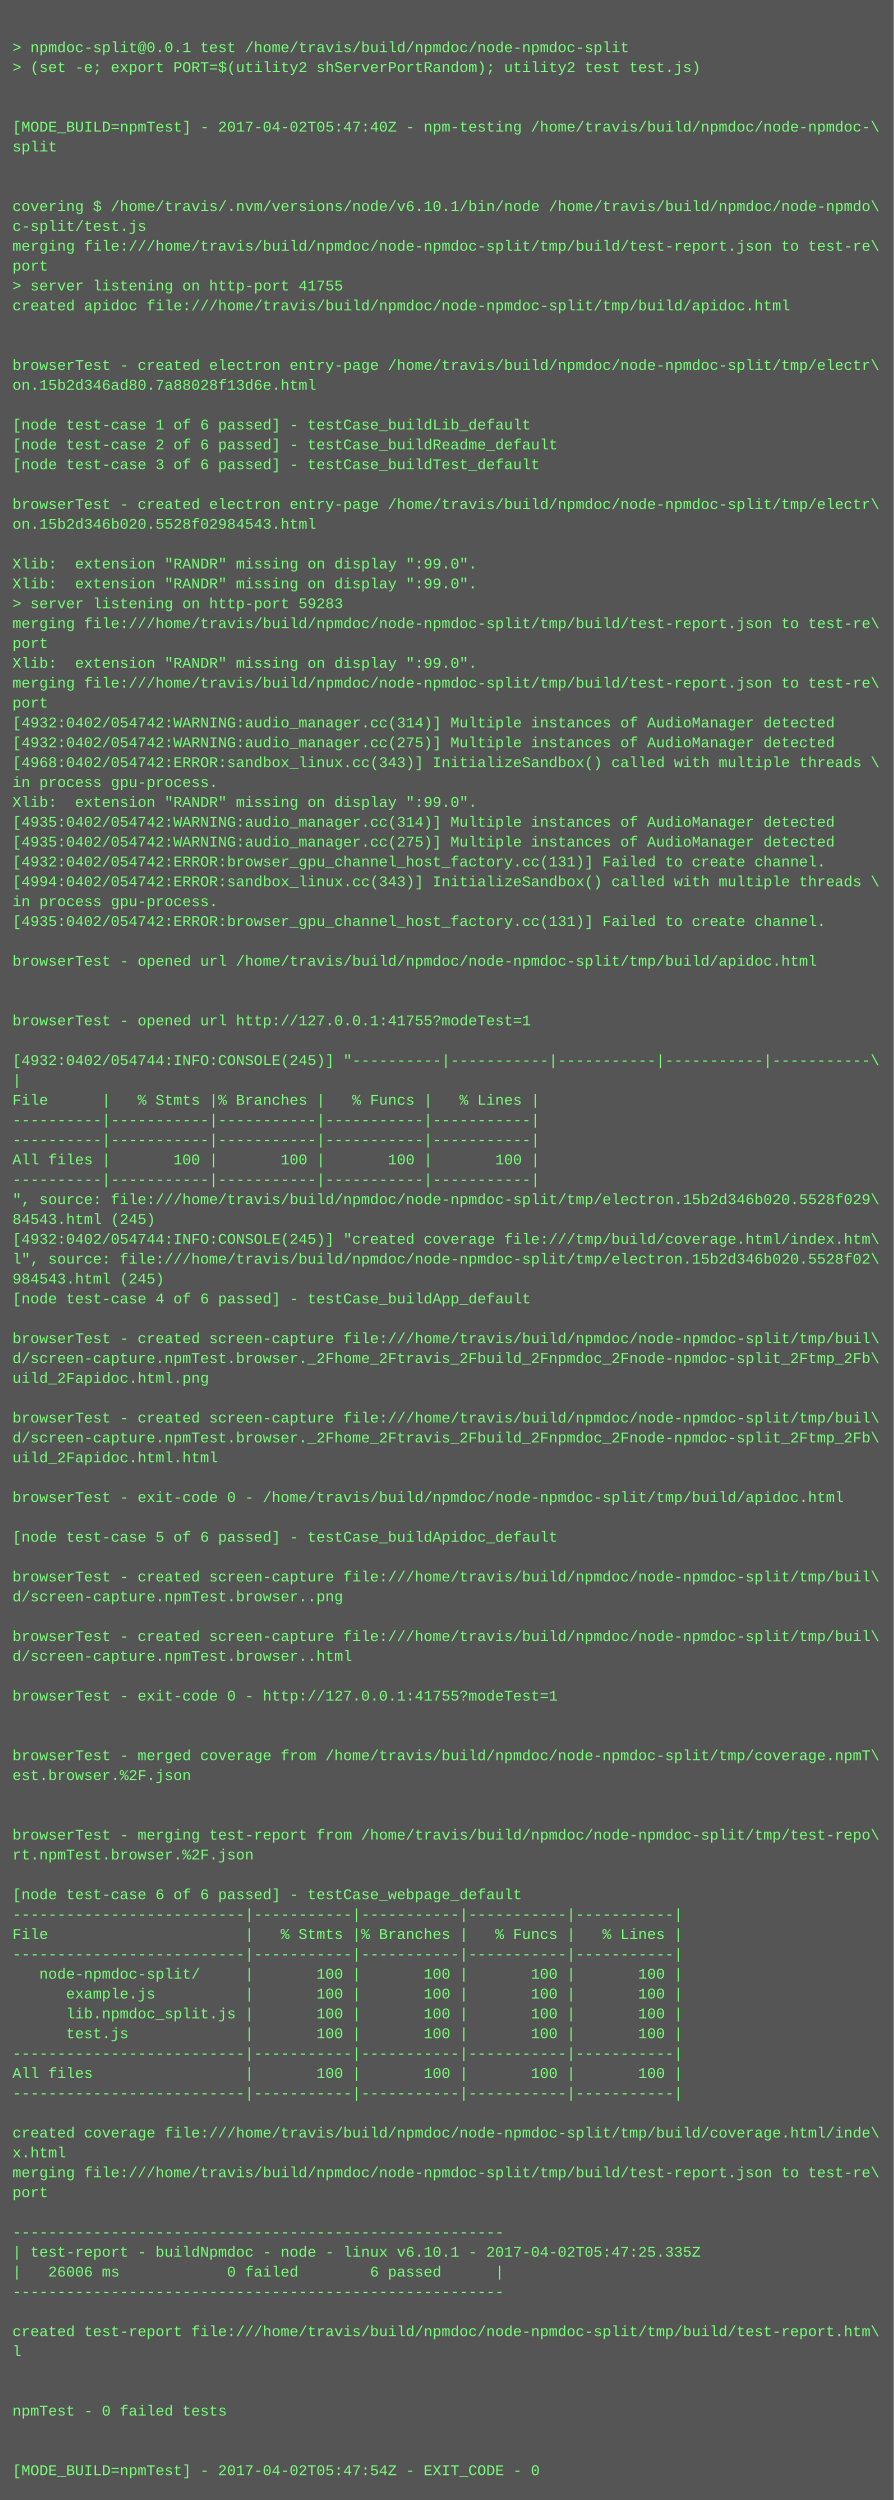
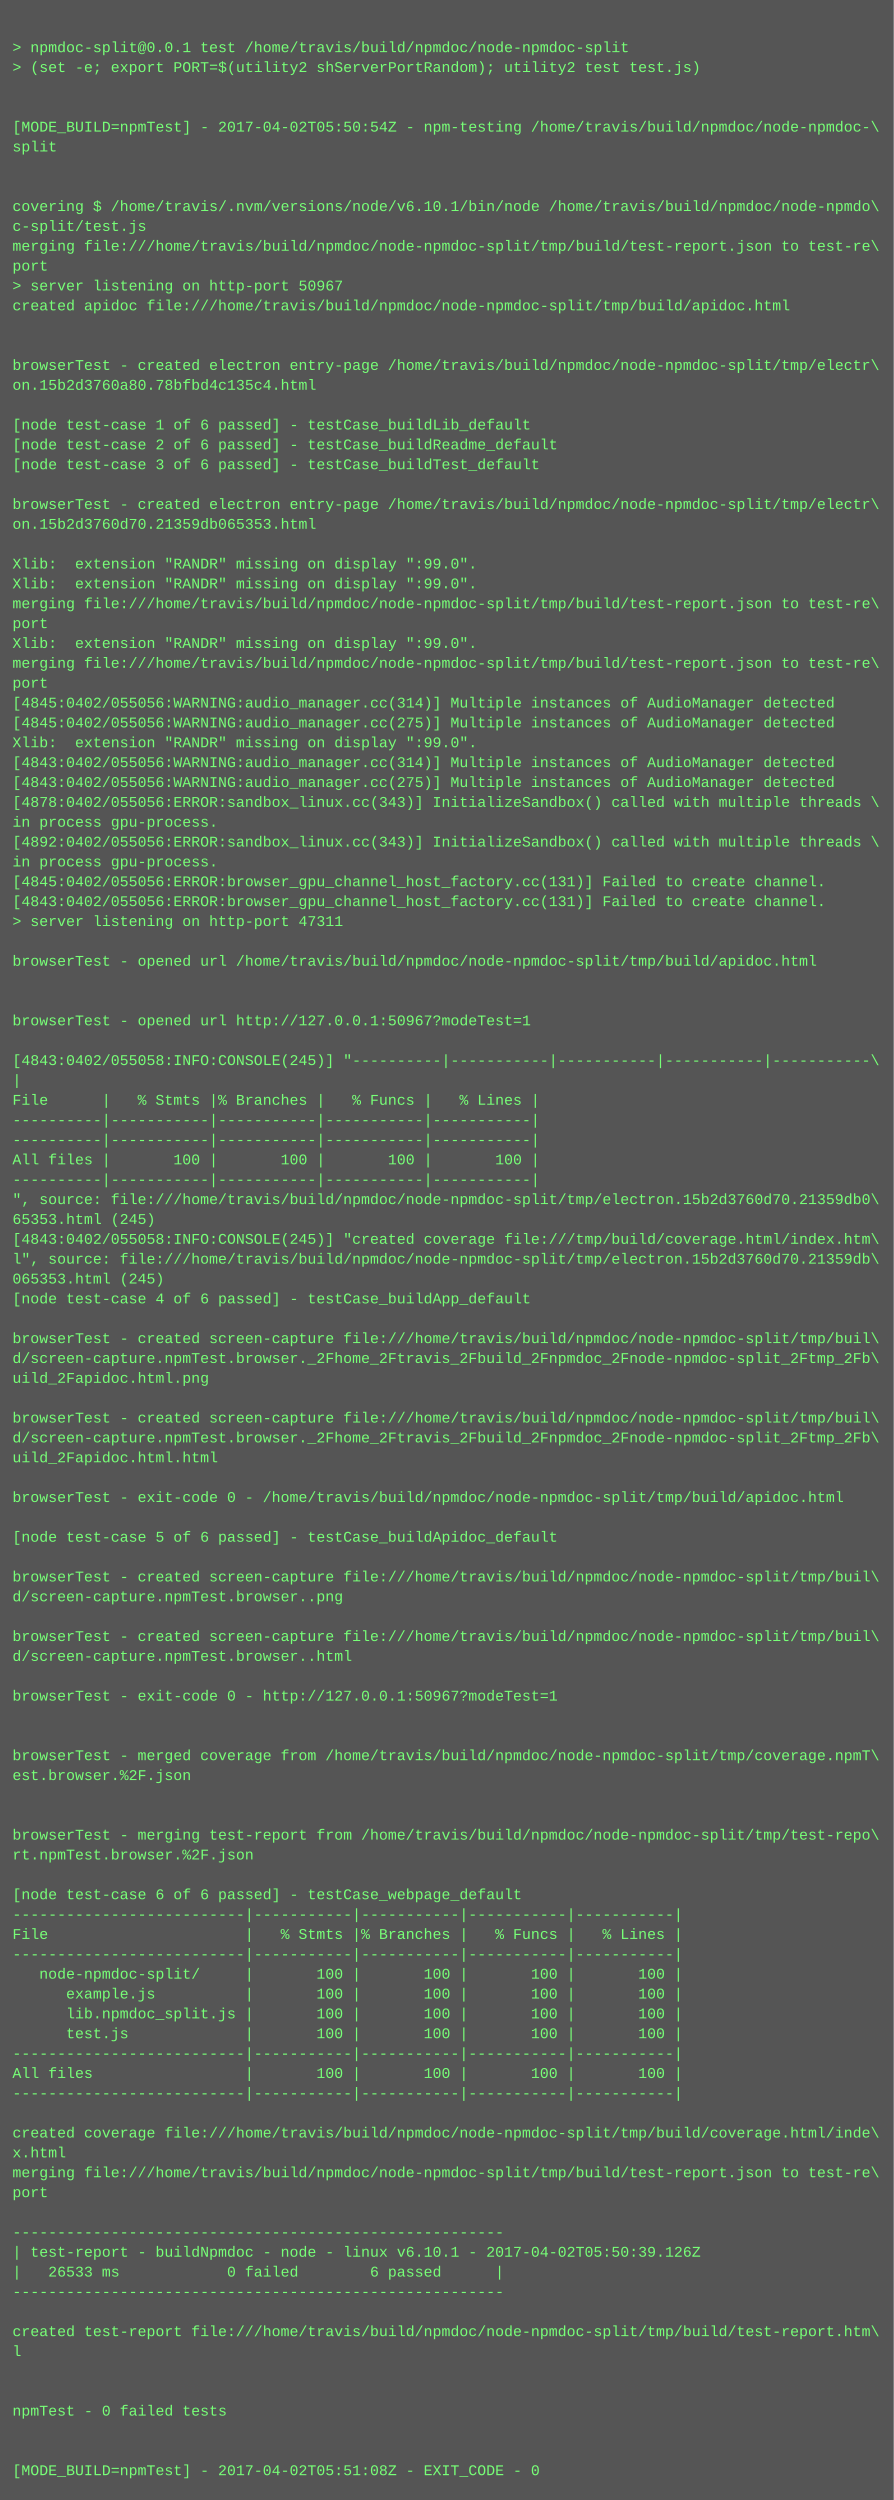
<svg xmlns="http://www.w3.org/2000/svg" height="2014" width="720">
  <rect height="2014" fill="#555" width="720" />
  <text fill="#7f7" font-family="Courier New" font-size="12" xml:space="preserve">
    <tspan x="10" y="26" />
    <tspan x="10" y="42">&gt; npmdoc-split@0.0.1 test /home/travis/build/npmdoc/node-npmdoc-split</tspan>
    <tspan x="10" y="58">&gt; (set -e; export PORT=$(utility2 shServerPortRandom); utility2 test test.js)</tspan>
    <tspan x="10" y="74" />
    <tspan x="10" y="90" />
-     <tspan x="10" y="106">[MODE_BUILD=npmTest] - 2017-04-02T05:47:40Z - npm-testing /home/travis/build/npmdoc/node-npmdoc-\</tspan>
+     <tspan x="10" y="106">[MODE_BUILD=npmTest] - 2017-04-02T05:50:54Z - npm-testing /home/travis/build/npmdoc/node-npmdoc-\</tspan>
    <tspan x="10" y="122">split</tspan>
    <tspan x="10" y="138" />
    <tspan x="10" y="154" />
    <tspan x="10" y="170">covering $ /home/travis/.nvm/versions/node/v6.10.1/bin/node /home/travis/build/npmdoc/node-npmdo\</tspan>
    <tspan x="10" y="186">c-split/test.js</tspan>
    <tspan x="10" y="202">merging file:///home/travis/build/npmdoc/node-npmdoc-split/tmp/build/test-report.json to test-re\</tspan>
    <tspan x="10" y="218">port</tspan>
-     <tspan x="10" y="234">&gt; server listening on http-port 41755</tspan>
+     <tspan x="10" y="234">&gt; server listening on http-port 50967</tspan>
    <tspan x="10" y="250">created apidoc file:///home/travis/build/npmdoc/node-npmdoc-split/tmp/build/apidoc.html</tspan>
    <tspan x="10" y="266" />
    <tspan x="10" y="282" />
    <tspan x="10" y="298">browserTest - created electron entry-page /home/travis/build/npmdoc/node-npmdoc-split/tmp/electr\</tspan>
-     <tspan x="10" y="314">on.15b2d346ad80.7a88028f13d6e.html</tspan>
+     <tspan x="10" y="314">on.15b2d3760a80.78bfbd4c135c4.html</tspan>
    <tspan x="10" y="330" />
    <tspan x="10" y="346">[node test-case 1 of 6 passed] - testCase_buildLib_default</tspan>
    <tspan x="10" y="362">[node test-case 2 of 6 passed] - testCase_buildReadme_default</tspan>
    <tspan x="10" y="378">[node test-case 3 of 6 passed] - testCase_buildTest_default</tspan>
    <tspan x="10" y="394" />
    <tspan x="10" y="410">browserTest - created electron entry-page /home/travis/build/npmdoc/node-npmdoc-split/tmp/electr\</tspan>
-     <tspan x="10" y="426">on.15b2d346b020.5528f02984543.html</tspan>
+     <tspan x="10" y="426">on.15b2d3760d70.21359db065353.html</tspan>
    <tspan x="10" y="442" />
    <tspan x="10" y="458">Xlib:  extension "RANDR" missing on display ":99.0".</tspan>
    <tspan x="10" y="474">Xlib:  extension "RANDR" missing on display ":99.0".</tspan>
-     <tspan x="10" y="490">&gt; server listening on http-port 59283</tspan>
-     <tspan x="10" y="506">merging file:///home/travis/build/npmdoc/node-npmdoc-split/tmp/build/test-report.json to test-re\</tspan>
-     <tspan x="10" y="522">port</tspan>
-     <tspan x="10" y="538">Xlib:  extension "RANDR" missing on display ":99.0".</tspan>
-     <tspan x="10" y="554">merging file:///home/travis/build/npmdoc/node-npmdoc-split/tmp/build/test-report.json to test-re\</tspan>
-     <tspan x="10" y="570">port</tspan>
-     <tspan x="10" y="586">[4932:0402/054742:WARNING:audio_manager.cc(314)] Multiple instances of AudioManager detected</tspan>
-     <tspan x="10" y="602">[4932:0402/054742:WARNING:audio_manager.cc(275)] Multiple instances of AudioManager detected</tspan>
-     <tspan x="10" y="618">[4968:0402/054742:ERROR:sandbox_linux.cc(343)] InitializeSandbox() called with multiple threads \</tspan>
-     <tspan x="10" y="634">in process gpu-process. </tspan>
-     <tspan x="10" y="650">Xlib:  extension "RANDR" missing on display ":99.0".</tspan>
-     <tspan x="10" y="666">[4935:0402/054742:WARNING:audio_manager.cc(314)] Multiple instances of AudioManager detected</tspan>
-     <tspan x="10" y="682">[4935:0402/054742:WARNING:audio_manager.cc(275)] Multiple instances of AudioManager detected</tspan>
-     <tspan x="10" y="698">[4932:0402/054742:ERROR:browser_gpu_channel_host_factory.cc(131)] Failed to create channel.</tspan>
-     <tspan x="10" y="714">[4994:0402/054742:ERROR:sandbox_linux.cc(343)] InitializeSandbox() called with multiple threads \</tspan>
-     <tspan x="10" y="730">in process gpu-process. </tspan>
-     <tspan x="10" y="746">[4935:0402/054742:ERROR:browser_gpu_channel_host_factory.cc(131)] Failed to create channel.</tspan>
+     <tspan x="10" y="490">merging file:///home/travis/build/npmdoc/node-npmdoc-split/tmp/build/test-report.json to test-re\</tspan>
+     <tspan x="10" y="506">port</tspan>
+     <tspan x="10" y="522">Xlib:  extension "RANDR" missing on display ":99.0".</tspan>
+     <tspan x="10" y="538">merging file:///home/travis/build/npmdoc/node-npmdoc-split/tmp/build/test-report.json to test-re\</tspan>
+     <tspan x="10" y="554">port</tspan>
+     <tspan x="10" y="570">[4845:0402/055056:WARNING:audio_manager.cc(314)] Multiple instances of AudioManager detected</tspan>
+     <tspan x="10" y="586">[4845:0402/055056:WARNING:audio_manager.cc(275)] Multiple instances of AudioManager detected</tspan>
+     <tspan x="10" y="602">Xlib:  extension "RANDR" missing on display ":99.0".</tspan>
+     <tspan x="10" y="618">[4843:0402/055056:WARNING:audio_manager.cc(314)] Multiple instances of AudioManager detected</tspan>
+     <tspan x="10" y="634">[4843:0402/055056:WARNING:audio_manager.cc(275)] Multiple instances of AudioManager detected</tspan>
+     <tspan x="10" y="650">[4878:0402/055056:ERROR:sandbox_linux.cc(343)] InitializeSandbox() called with multiple threads \</tspan>
+     <tspan x="10" y="666">in process gpu-process. </tspan>
+     <tspan x="10" y="682">[4892:0402/055056:ERROR:sandbox_linux.cc(343)] InitializeSandbox() called with multiple threads \</tspan>
+     <tspan x="10" y="698">in process gpu-process. </tspan>
+     <tspan x="10" y="714">[4845:0402/055056:ERROR:browser_gpu_channel_host_factory.cc(131)] Failed to create channel.</tspan>
+     <tspan x="10" y="730">[4843:0402/055056:ERROR:browser_gpu_channel_host_factory.cc(131)] Failed to create channel.</tspan>
+     <tspan x="10" y="746">&gt; server listening on http-port 47311</tspan>
    <tspan x="10" y="762" />
    <tspan x="10" y="778">browserTest - opened url /home/travis/build/npmdoc/node-npmdoc-split/tmp/build/apidoc.html</tspan>
    <tspan x="10" y="794" />
    <tspan x="10" y="810" />
-     <tspan x="10" y="826">browserTest - opened url http://127.0.0.1:41755?modeTest=1</tspan>
+     <tspan x="10" y="826">browserTest - opened url http://127.0.0.1:50967?modeTest=1</tspan>
    <tspan x="10" y="842" />
-     <tspan x="10" y="858">[4932:0402/054744:INFO:CONSOLE(245)] "----------|-----------|-----------|-----------|-----------\</tspan>
+     <tspan x="10" y="858">[4843:0402/055058:INFO:CONSOLE(245)] "----------|-----------|-----------|-----------|-----------\</tspan>
    <tspan x="10" y="874">|</tspan>
    <tspan x="10" y="890">File      |   % Stmts |% Branches |   % Funcs |   % Lines |</tspan>
    <tspan x="10" y="906">----------|-----------|-----------|-----------|-----------|</tspan>
    <tspan x="10" y="922">----------|-----------|-----------|-----------|-----------|</tspan>
    <tspan x="10" y="938">All files |       100 |       100 |       100 |       100 |</tspan>
    <tspan x="10" y="954">----------|-----------|-----------|-----------|-----------|</tspan>
-     <tspan x="10" y="970">", source: file:///home/travis/build/npmdoc/node-npmdoc-split/tmp/electron.15b2d346b020.5528f029\</tspan>
-     <tspan x="10" y="986">84543.html (245)</tspan>
-     <tspan x="10" y="1002">[4932:0402/054744:INFO:CONSOLE(245)] "created coverage file:///tmp/build/coverage.html/index.htm\</tspan>
-     <tspan x="10" y="1018">l", source: file:///home/travis/build/npmdoc/node-npmdoc-split/tmp/electron.15b2d346b020.5528f02\</tspan>
-     <tspan x="10" y="1034">984543.html (245)</tspan>
+     <tspan x="10" y="970">", source: file:///home/travis/build/npmdoc/node-npmdoc-split/tmp/electron.15b2d3760d70.21359db0\</tspan>
+     <tspan x="10" y="986">65353.html (245)</tspan>
+     <tspan x="10" y="1002">[4843:0402/055058:INFO:CONSOLE(245)] "created coverage file:///tmp/build/coverage.html/index.htm\</tspan>
+     <tspan x="10" y="1018">l", source: file:///home/travis/build/npmdoc/node-npmdoc-split/tmp/electron.15b2d3760d70.21359db\</tspan>
+     <tspan x="10" y="1034">065353.html (245)</tspan>
    <tspan x="10" y="1050">[node test-case 4 of 6 passed] - testCase_buildApp_default</tspan>
    <tspan x="10" y="1066" />
    <tspan x="10" y="1082">browserTest - created screen-capture file:///home/travis/build/npmdoc/node-npmdoc-split/tmp/buil\</tspan>
    <tspan x="10" y="1098">d/screen-capture.npmTest.browser._2Fhome_2Ftravis_2Fbuild_2Fnpmdoc_2Fnode-npmdoc-split_2Ftmp_2Fb\</tspan>
    <tspan x="10" y="1114">uild_2Fapidoc.html.png</tspan>
    <tspan x="10" y="1130" />
    <tspan x="10" y="1146">browserTest - created screen-capture file:///home/travis/build/npmdoc/node-npmdoc-split/tmp/buil\</tspan>
    <tspan x="10" y="1162">d/screen-capture.npmTest.browser._2Fhome_2Ftravis_2Fbuild_2Fnpmdoc_2Fnode-npmdoc-split_2Ftmp_2Fb\</tspan>
    <tspan x="10" y="1178">uild_2Fapidoc.html.html</tspan>
    <tspan x="10" y="1194" />
    <tspan x="10" y="1210">browserTest - exit-code 0 - /home/travis/build/npmdoc/node-npmdoc-split/tmp/build/apidoc.html</tspan>
    <tspan x="10" y="1226" />
    <tspan x="10" y="1242">[node test-case 5 of 6 passed] - testCase_buildApidoc_default</tspan>
    <tspan x="10" y="1258" />
    <tspan x="10" y="1274">browserTest - created screen-capture file:///home/travis/build/npmdoc/node-npmdoc-split/tmp/buil\</tspan>
    <tspan x="10" y="1290">d/screen-capture.npmTest.browser..png</tspan>
    <tspan x="10" y="1306" />
    <tspan x="10" y="1322">browserTest - created screen-capture file:///home/travis/build/npmdoc/node-npmdoc-split/tmp/buil\</tspan>
    <tspan x="10" y="1338">d/screen-capture.npmTest.browser..html</tspan>
    <tspan x="10" y="1354" />
-     <tspan x="10" y="1370">browserTest - exit-code 0 - http://127.0.0.1:41755?modeTest=1</tspan>
+     <tspan x="10" y="1370">browserTest - exit-code 0 - http://127.0.0.1:50967?modeTest=1</tspan>
    <tspan x="10" y="1386" />
    <tspan x="10" y="1402" />
    <tspan x="10" y="1418">browserTest - merged coverage from /home/travis/build/npmdoc/node-npmdoc-split/tmp/coverage.npmT\</tspan>
    <tspan x="10" y="1434">est.browser.%2F.json</tspan>
    <tspan x="10" y="1450" />
    <tspan x="10" y="1466" />
    <tspan x="10" y="1482">browserTest - merging test-report from /home/travis/build/npmdoc/node-npmdoc-split/tmp/test-repo\</tspan>
    <tspan x="10" y="1498">rt.npmTest.browser.%2F.json</tspan>
    <tspan x="10" y="1514" />
    <tspan x="10" y="1530">[node test-case 6 of 6 passed] - testCase_webpage_default</tspan>
    <tspan x="10" y="1546">--------------------------|-----------|-----------|-----------|-----------|</tspan>
    <tspan x="10" y="1562">File                      |   % Stmts |% Branches |   % Funcs |   % Lines |</tspan>
    <tspan x="10" y="1578">--------------------------|-----------|-----------|-----------|-----------|</tspan>
    <tspan x="10" y="1594">   node-npmdoc-split/     |       100 |       100 |       100 |       100 |</tspan>
    <tspan x="10" y="1610">      example.js          |       100 |       100 |       100 |       100 |</tspan>
    <tspan x="10" y="1626">      lib.npmdoc_split.js |       100 |       100 |       100 |       100 |</tspan>
    <tspan x="10" y="1642">      test.js             |       100 |       100 |       100 |       100 |</tspan>
    <tspan x="10" y="1658">--------------------------|-----------|-----------|-----------|-----------|</tspan>
    <tspan x="10" y="1674">All files                 |       100 |       100 |       100 |       100 |</tspan>
    <tspan x="10" y="1690">--------------------------|-----------|-----------|-----------|-----------|</tspan>
    <tspan x="10" y="1706" />
    <tspan x="10" y="1722">created coverage file:///home/travis/build/npmdoc/node-npmdoc-split/tmp/build/coverage.html/inde\</tspan>
    <tspan x="10" y="1738">x.html</tspan>
    <tspan x="10" y="1754">merging file:///home/travis/build/npmdoc/node-npmdoc-split/tmp/build/test-report.json to test-re\</tspan>
    <tspan x="10" y="1770">port</tspan>
    <tspan x="10" y="1786" />
    <tspan x="10" y="1802">-------------------------------------------------------</tspan>
-     <tspan x="10" y="1818">| test-report - buildNpmdoc - node - linux v6.10.1 - 2017-04-02T05:47:25.335Z</tspan>
-     <tspan x="10" y="1834">|   26006 ms            0 failed        6 passed      |</tspan>
+     <tspan x="10" y="1818">| test-report - buildNpmdoc - node - linux v6.10.1 - 2017-04-02T05:50:39.126Z</tspan>
+     <tspan x="10" y="1834">|   26533 ms            0 failed        6 passed      |</tspan>
    <tspan x="10" y="1850">-------------------------------------------------------</tspan>
    <tspan x="10" y="1866" />
    <tspan x="10" y="1882">created test-report file:///home/travis/build/npmdoc/node-npmdoc-split/tmp/build/test-report.htm\</tspan>
    <tspan x="10" y="1898">l</tspan>
    <tspan x="10" y="1914" />
    <tspan x="10" y="1930" />
    <tspan x="10" y="1946">npmTest - 0 failed tests</tspan>
    <tspan x="10" y="1962" />
    <tspan x="10" y="1978" />
-     <tspan x="10" y="1994">[MODE_BUILD=npmTest] - 2017-04-02T05:47:54Z - EXIT_CODE - 0</tspan>
+     <tspan x="10" y="1994">[MODE_BUILD=npmTest] - 2017-04-02T05:51:08Z - EXIT_CODE - 0</tspan>
  </text>
</svg>
